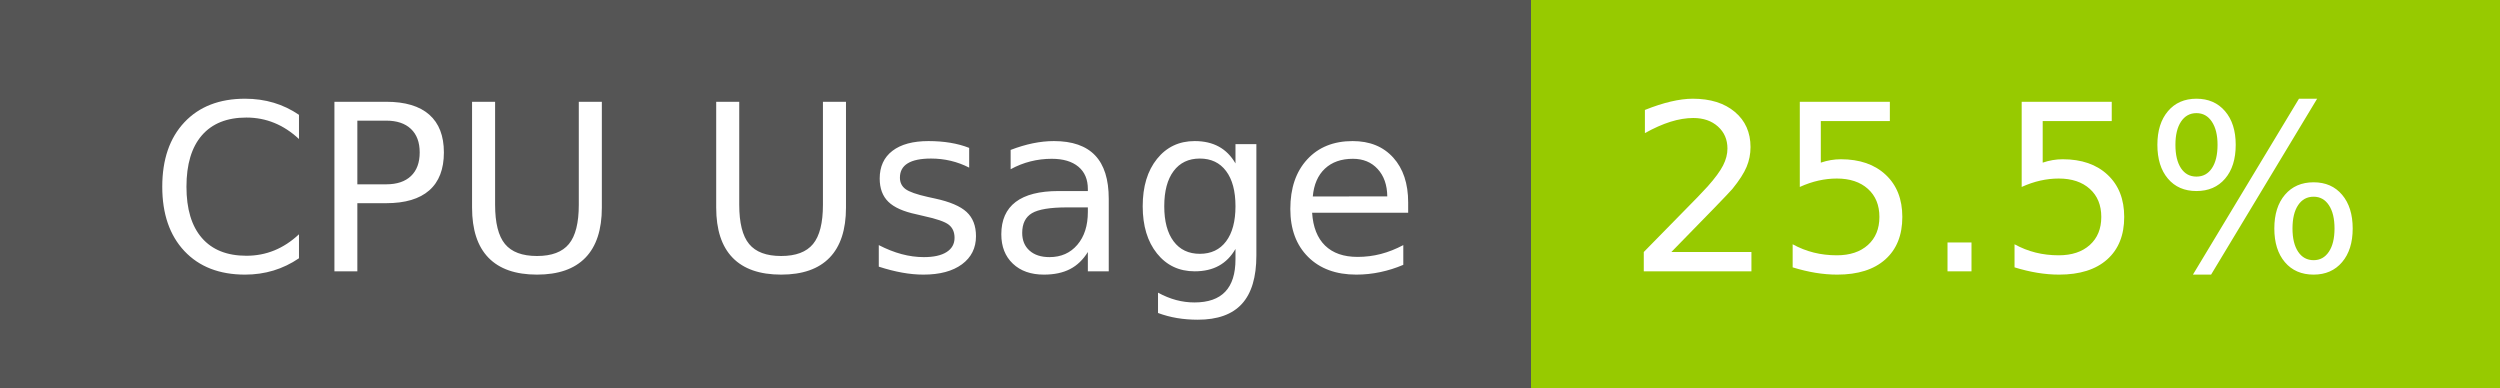
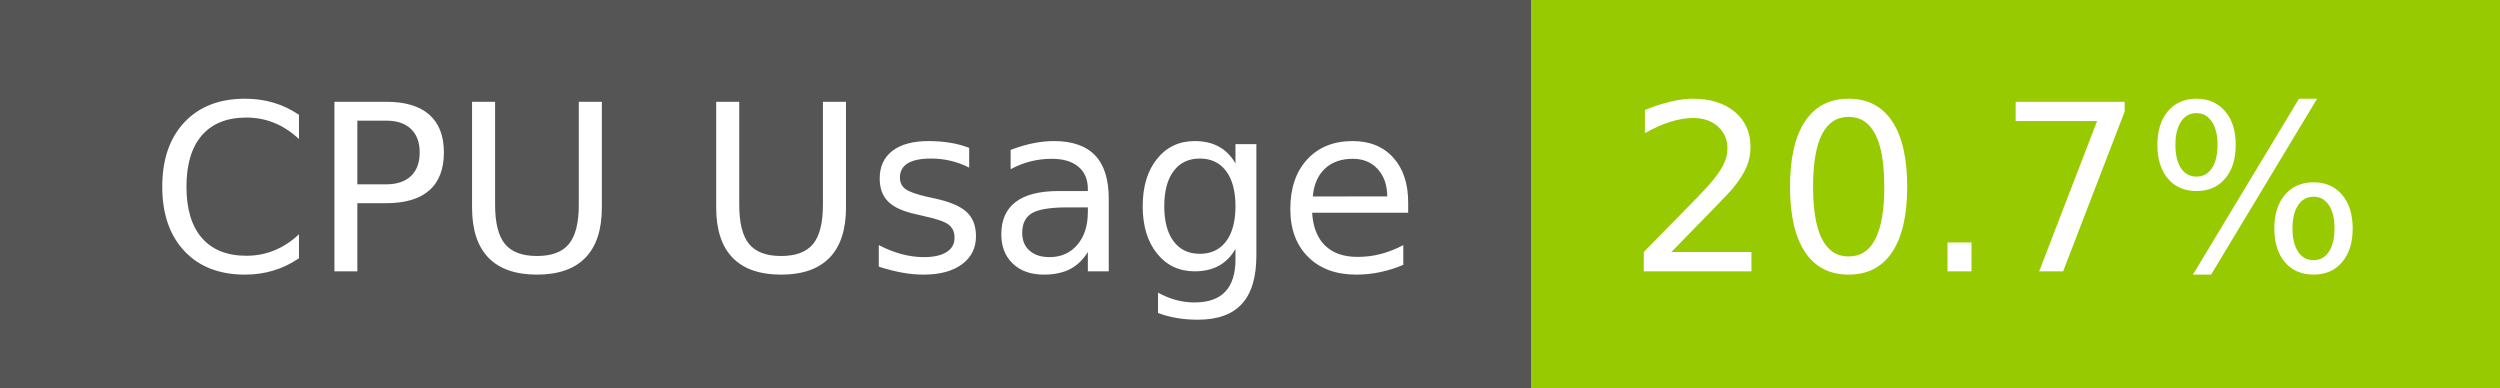
- <svg xmlns="http://www.w3.org/2000/svg" width="129" height="20" role="img" aria-label="CPU Usage: 25.5%">
+ <svg xmlns="http://www.w3.org/2000/svg" width="129" height="20" role="img" aria-label="CPU Usage: 20.7%">
  <g shape-rendering="crispEdges">
    <rect width="79" height="20" fill="#555" />
    <rect x="79" width="50" height="20" fill="#97ca00" />
  </g>
  <g fill="#fff" text-anchor="middle" font-family="Verdana,Geneva,DejaVu Sans,sans-serif" text-rendering="geometricPrecision" font-size="120">
    <text x="405" y="140" transform="scale(.1)" fill="#fff" textLength="665">CPU Usage</text>
-     <text x="1030" y="140" transform="scale(.1)" fill="#fff" textLength="390">25.5%</text>
+     <text x="1030" y="140" transform="scale(.1)" fill="#fff" textLength="390">20.7%</text>
  </g>
</svg>
